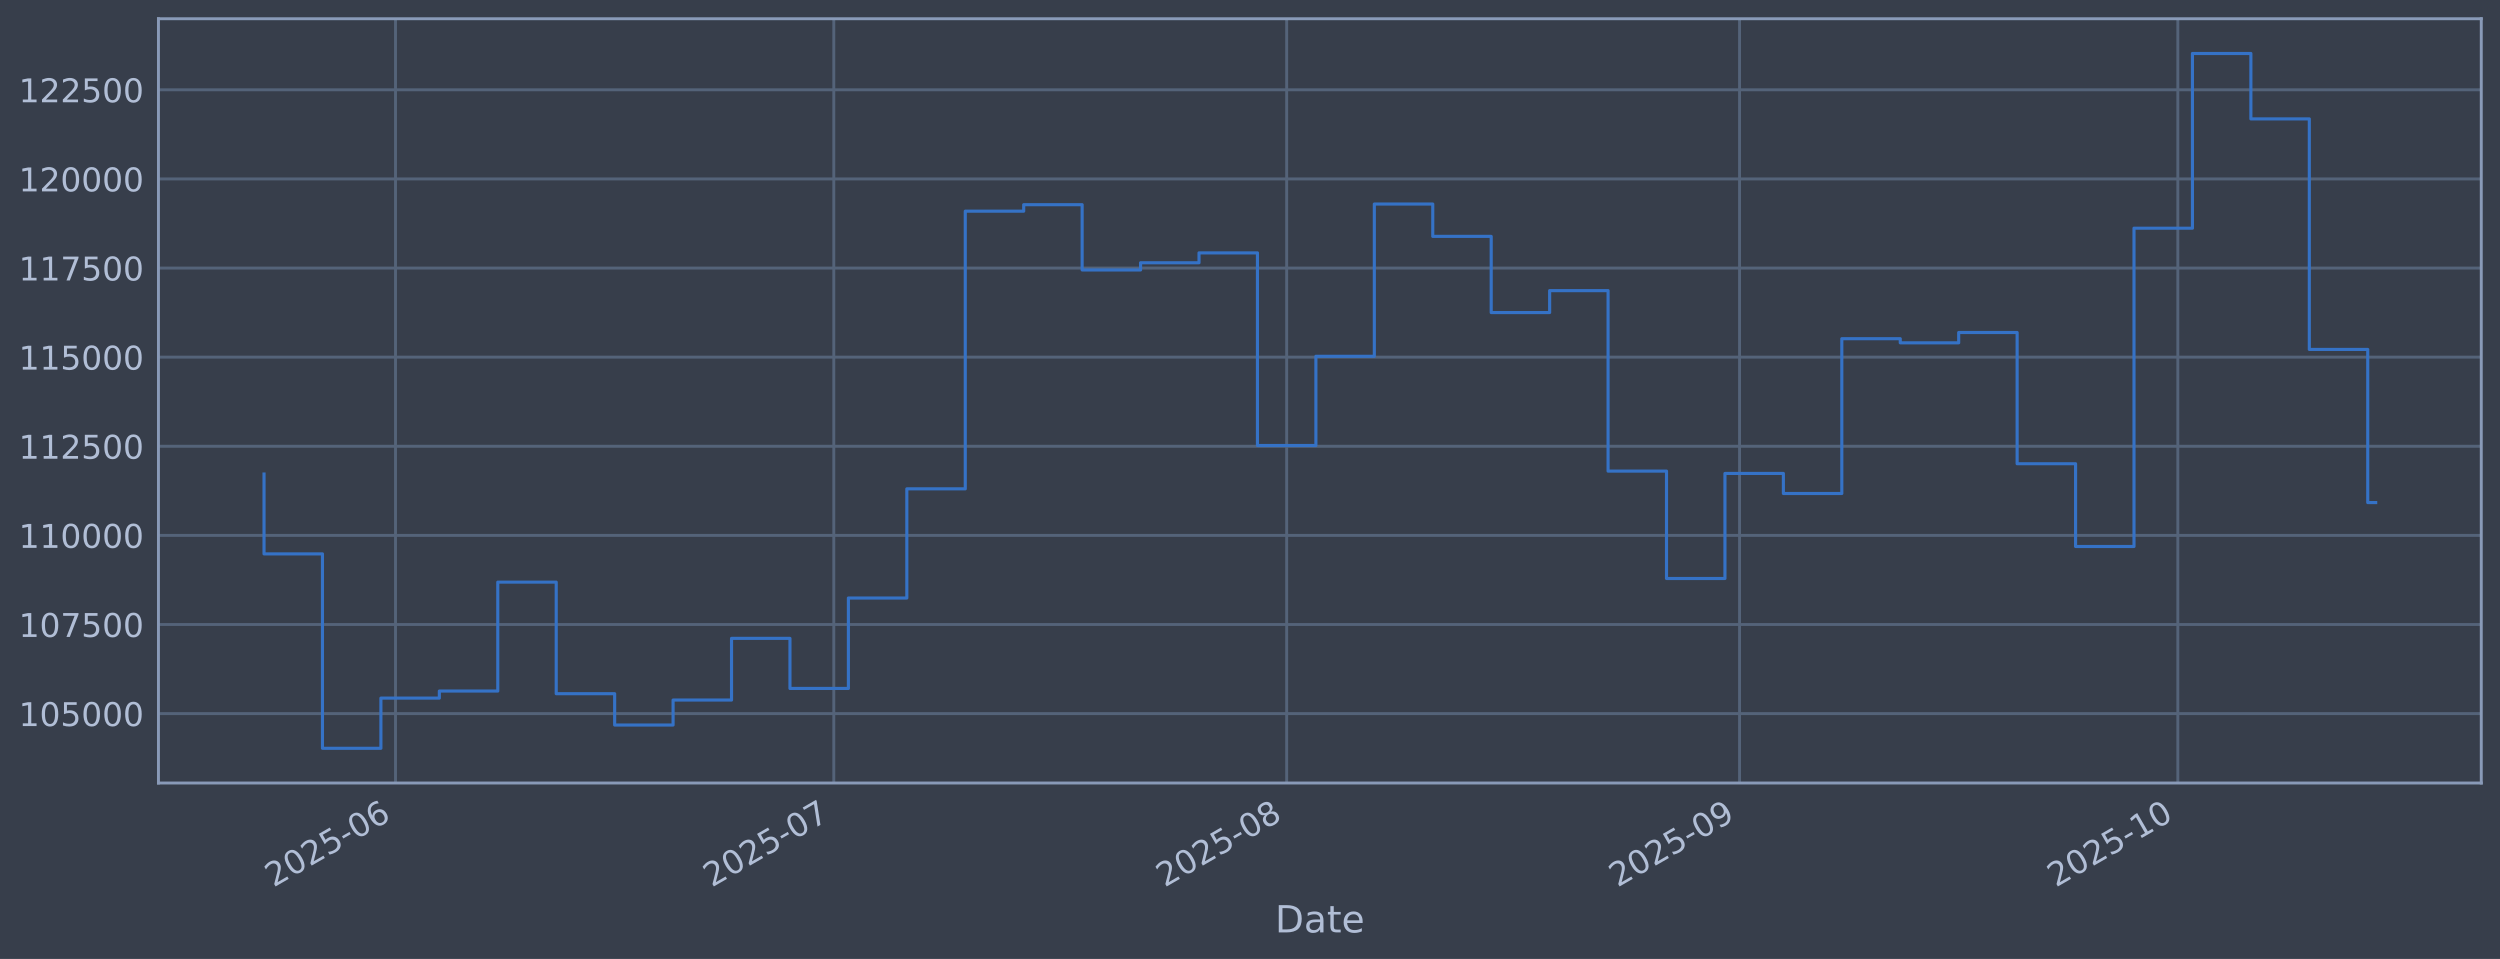
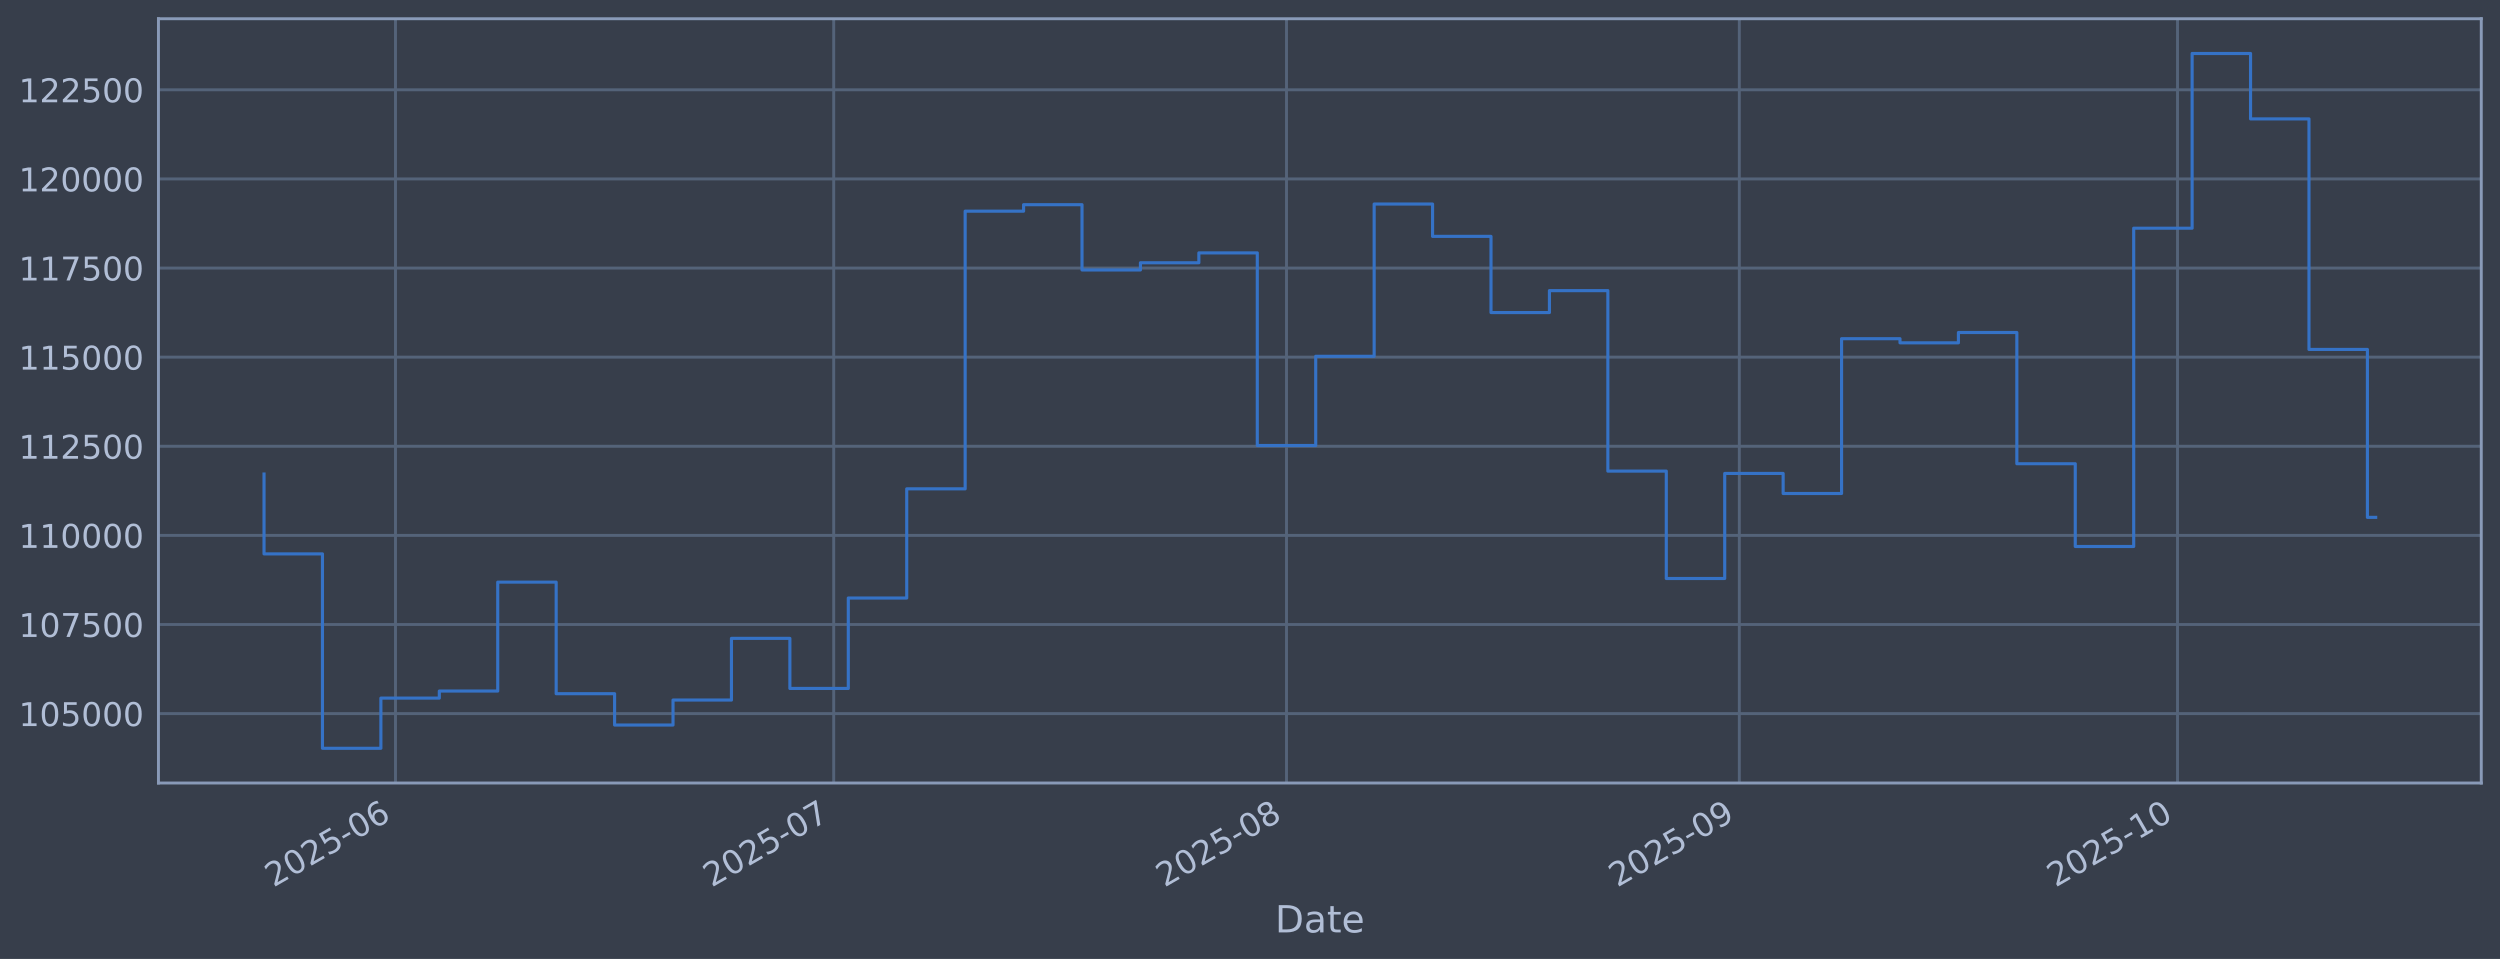
<svg xmlns="http://www.w3.org/2000/svg" xmlns:xlink="http://www.w3.org/1999/xlink" width="960.9pt" height="368.58pt" viewBox="0 0 960.9 368.58" version="1.1">
  <defs>
    <style type="text/css">*{stroke-linejoin: round; stroke-linecap: butt}</style>
  </defs>
  <g id="figure_1">
    <g id="patch_1">
      <path d="M 0 368.58  L 960.9 368.58  L 960.9 0  L 0 0  z " style="fill: #373e4b" />
    </g>
    <g id="axes_1">
      <g id="patch_2">
        <path d="M 60.901 300.96  L 953.701 300.96  L 953.701 7.2  L 60.901 7.2  z " style="fill: #373e4b" />
      </g>
      <g id="matplotlib.axis_1">
        <g id="xtick_1">
          <g id="line2d_1">
-             <path d="M 152.019 300.96  L 152.019 7.2  " clip-path="url(#p0e3f7a292e)" style="fill: none; stroke: #546379; stroke-width: 1.12; stroke-linecap: square" />
+             <path d="M 152.011 300.96  L 152.011 7.2  " clip-path="url(#p9c068c3b29)" style="fill: none; stroke: #546379; stroke-width: 1.12; stroke-linecap: square" />
          </g>
          <g id="line2d_2" />
          <g id="text_1">
-             <g style="fill: #b1bed6" transform="translate(105.1156 341.1745) rotate(-30) scale(0.126 -0.126)">
+             <g style="fill: #b1bed6" transform="translate(105.1074 341.1745) rotate(-30) scale(0.126 -0.126)">
              <defs>
                <path id="DejaVuSans-32" d="M 1228 531  L 3431 531  L 3431 0  L 469 0  L 469 531  Q 828 903 1448 1529  Q 2069 2156 2228 2338  Q 2531 2678 2651 2914  Q 2772 3150 2772 3378  Q 2772 3750 2511 3984  Q 2250 4219 1831 4219  Q 1534 4219 1204 4116  Q 875 4013 500 3803  L 500 4441  Q 881 4594 1212 4672  Q 1544 4750 1819 4750  Q 2544 4750 2975 4387  Q 3406 4025 3406 3419  Q 3406 3131 3298 2873  Q 3191 2616 2906 2266  Q 2828 2175 2409 1742  Q 1991 1309 1228 531  z " transform="scale(0.015625)" />
                <path id="DejaVuSans-30" d="M 2034 4250  Q 1547 4250 1301 3770  Q 1056 3291 1056 2328  Q 1056 1369 1301 889  Q 1547 409 2034 409  Q 2525 409 2770 889  Q 3016 1369 3016 2328  Q 3016 3291 2770 3770  Q 2525 4250 2034 4250  z M 2034 4750  Q 2819 4750 3233 4129  Q 3647 3509 3647 2328  Q 3647 1150 3233 529  Q 2819 -91 2034 -91  Q 1250 -91 836 529  Q 422 1150 422 2328  Q 422 3509 836 4129  Q 1250 4750 2034 4750  z " transform="scale(0.015625)" />
                <path id="DejaVuSans-35" d="M 691 4666  L 3169 4666  L 3169 4134  L 1269 4134  L 1269 2991  Q 1406 3038 1543 3061  Q 1681 3084 1819 3084  Q 2600 3084 3056 2656  Q 3513 2228 3513 1497  Q 3513 744 3044 326  Q 2575 -91 1722 -91  Q 1428 -91 1123 -41  Q 819 9 494 109  L 494 744  Q 775 591 1075 516  Q 1375 441 1709 441  Q 2250 441 2565 725  Q 2881 1009 2881 1497  Q 2881 1984 2565 2268  Q 2250 2553 1709 2553  Q 1456 2553 1204 2497  Q 953 2441 691 2322  L 691 4666  z " transform="scale(0.015625)" />
                <path id="DejaVuSans-2d" d="M 313 2009  L 1997 2009  L 1997 1497  L 313 1497  L 313 2009  z " transform="scale(0.015625)" />
                <path id="DejaVuSans-36" d="M 2113 2584  Q 1688 2584 1439 2293  Q 1191 2003 1191 1497  Q 1191 994 1439 701  Q 1688 409 2113 409  Q 2538 409 2786 701  Q 3034 994 3034 1497  Q 3034 2003 2786 2293  Q 2538 2584 2113 2584  z M 3366 4563  L 3366 3988  Q 3128 4100 2886 4159  Q 2644 4219 2406 4219  Q 1781 4219 1451 3797  Q 1122 3375 1075 2522  Q 1259 2794 1537 2939  Q 1816 3084 2150 3084  Q 2853 3084 3261 2657  Q 3669 2231 3669 1497  Q 3669 778 3244 343  Q 2819 -91 2113 -91  Q 1303 -91 875 529  Q 447 1150 447 2328  Q 447 3434 972 4092  Q 1497 4750 2381 4750  Q 2619 4750 2861 4703  Q 3103 4656 3366 4563  z " transform="scale(0.015625)" />
              </defs>
              <use xlink:href="#DejaVuSans-32" />
              <use xlink:href="#DejaVuSans-30" transform="translate(63.62305 0)" />
              <use xlink:href="#DejaVuSans-32" transform="translate(127.2461 0)" />
              <use xlink:href="#DejaVuSans-35" transform="translate(190.8691 0)" />
              <use xlink:href="#DejaVuSans-2d" transform="translate(254.4922 0)" />
              <use xlink:href="#DejaVuSans-30" transform="translate(290.5762 0)" />
              <use xlink:href="#DejaVuSans-36" transform="translate(354.1992 0)" />
            </g>
          </g>
        </g>
        <g id="xtick_2">
          <g id="line2d_3">
-             <path d="M 320.474 300.96  L 320.474 7.2  " clip-path="url(#p0e3f7a292e)" style="fill: none; stroke: #546379; stroke-width: 1.12; stroke-linecap: square" />
+             <path d="M 320.439 300.96  L 320.439 7.2  " clip-path="url(#p9c068c3b29)" style="fill: none; stroke: #546379; stroke-width: 1.12; stroke-linecap: square" />
          </g>
          <g id="line2d_4" />
          <g id="text_2">
-             <g style="fill: #b1bed6" transform="translate(273.5708 341.1745) rotate(-30) scale(0.126 -0.126)">
+             <g style="fill: #b1bed6" transform="translate(273.5354 341.1745) rotate(-30) scale(0.126 -0.126)">
              <defs>
                <path id="DejaVuSans-37" d="M 525 4666  L 3525 4666  L 3525 4397  L 1831 0  L 1172 0  L 2766 4134  L 525 4134  L 525 4666  z " transform="scale(0.015625)" />
              </defs>
              <use xlink:href="#DejaVuSans-32" />
              <use xlink:href="#DejaVuSans-30" transform="translate(63.62305 0)" />
              <use xlink:href="#DejaVuSans-32" transform="translate(127.2461 0)" />
              <use xlink:href="#DejaVuSans-35" transform="translate(190.8691 0)" />
              <use xlink:href="#DejaVuSans-2d" transform="translate(254.4922 0)" />
              <use xlink:href="#DejaVuSans-30" transform="translate(290.5762 0)" />
              <use xlink:href="#DejaVuSans-37" transform="translate(354.1992 0)" />
            </g>
          </g>
        </g>
        <g id="xtick_3">
          <g id="line2d_5">
-             <path d="M 494.545 300.96  L 494.545 7.2  " clip-path="url(#p0e3f7a292e)" style="fill: none; stroke: #546379; stroke-width: 1.12; stroke-linecap: square" />
+             <path d="M 494.481 300.96  L 494.481 7.2  " clip-path="url(#p9c068c3b29)" style="fill: none; stroke: #546379; stroke-width: 1.12; stroke-linecap: square" />
          </g>
          <g id="line2d_6" />
          <g id="text_3">
-             <g style="fill: #b1bed6" transform="translate(447.6412 341.1745) rotate(-30) scale(0.126 -0.126)">
+             <g style="fill: #b1bed6" transform="translate(447.5777 341.1745) rotate(-30) scale(0.126 -0.126)">
              <defs>
                <path id="DejaVuSans-38" d="M 2034 2216  Q 1584 2216 1326 1975  Q 1069 1734 1069 1313  Q 1069 891 1326 650  Q 1584 409 2034 409  Q 2484 409 2743 651  Q 3003 894 3003 1313  Q 3003 1734 2745 1975  Q 2488 2216 2034 2216  z M 1403 2484  Q 997 2584 770 2862  Q 544 3141 544 3541  Q 544 4100 942 4425  Q 1341 4750 2034 4750  Q 2731 4750 3128 4425  Q 3525 4100 3525 3541  Q 3525 3141 3298 2862  Q 3072 2584 2669 2484  Q 3125 2378 3379 2068  Q 3634 1759 3634 1313  Q 3634 634 3220 271  Q 2806 -91 2034 -91  Q 1263 -91 848 271  Q 434 634 434 1313  Q 434 1759 690 2068  Q 947 2378 1403 2484  z M 1172 3481  Q 1172 3119 1398 2916  Q 1625 2713 2034 2713  Q 2441 2713 2670 2916  Q 2900 3119 2900 3481  Q 2900 3844 2670 4047  Q 2441 4250 2034 4250  Q 1625 4250 1398 4047  Q 1172 3844 1172 3481  z " transform="scale(0.015625)" />
              </defs>
              <use xlink:href="#DejaVuSans-32" />
              <use xlink:href="#DejaVuSans-30" transform="translate(63.62305 0)" />
              <use xlink:href="#DejaVuSans-32" transform="translate(127.2461 0)" />
              <use xlink:href="#DejaVuSans-35" transform="translate(190.8691 0)" />
              <use xlink:href="#DejaVuSans-2d" transform="translate(254.4922 0)" />
              <use xlink:href="#DejaVuSans-30" transform="translate(290.5762 0)" />
              <use xlink:href="#DejaVuSans-38" transform="translate(354.1992 0)" />
            </g>
          </g>
        </g>
        <g id="xtick_4">
          <g id="line2d_7">
-             <path d="M 668.615 300.96  L 668.615 7.2  " clip-path="url(#p0e3f7a292e)" style="fill: none; stroke: #546379; stroke-width: 1.12; stroke-linecap: square" />
+             <path d="M 668.523 300.96  L 668.523 7.2  " clip-path="url(#p9c068c3b29)" style="fill: none; stroke: #546379; stroke-width: 1.12; stroke-linecap: square" />
          </g>
          <g id="line2d_8" />
          <g id="text_4">
-             <g style="fill: #b1bed6" transform="translate(621.7116 341.1745) rotate(-30) scale(0.126 -0.126)">
+             <g style="fill: #b1bed6" transform="translate(621.62 341.1745) rotate(-30) scale(0.126 -0.126)">
              <defs>
                <path id="DejaVuSans-39" d="M 703 97  L 703 672  Q 941 559 1184 500  Q 1428 441 1663 441  Q 2288 441 2617 861  Q 2947 1281 2994 2138  Q 2813 1869 2534 1725  Q 2256 1581 1919 1581  Q 1219 1581 811 2004  Q 403 2428 403 3163  Q 403 3881 828 4315  Q 1253 4750 1959 4750  Q 2769 4750 3195 4129  Q 3622 3509 3622 2328  Q 3622 1225 3098 567  Q 2575 -91 1691 -91  Q 1453 -91 1209 -44  Q 966 3 703 97  z M 1959 2075  Q 2384 2075 2632 2365  Q 2881 2656 2881 3163  Q 2881 3666 2632 3958  Q 2384 4250 1959 4250  Q 1534 4250 1286 3958  Q 1038 3666 1038 3163  Q 1038 2656 1286 2365  Q 1534 2075 1959 2075  z " transform="scale(0.015625)" />
              </defs>
              <use xlink:href="#DejaVuSans-32" />
              <use xlink:href="#DejaVuSans-30" transform="translate(63.62305 0)" />
              <use xlink:href="#DejaVuSans-32" transform="translate(127.2461 0)" />
              <use xlink:href="#DejaVuSans-35" transform="translate(190.8691 0)" />
              <use xlink:href="#DejaVuSans-2d" transform="translate(254.4922 0)" />
              <use xlink:href="#DejaVuSans-30" transform="translate(290.5762 0)" />
              <use xlink:href="#DejaVuSans-39" transform="translate(354.1992 0)" />
            </g>
          </g>
        </g>
        <g id="xtick_5">
          <g id="line2d_9">
-             <path d="M 837.07 300.96  L 837.07 7.2  " clip-path="url(#p0e3f7a292e)" style="fill: none; stroke: #546379; stroke-width: 1.12; stroke-linecap: square" />
+             <path d="M 836.951 300.96  L 836.951 7.2  " clip-path="url(#p9c068c3b29)" style="fill: none; stroke: #546379; stroke-width: 1.12; stroke-linecap: square" />
          </g>
          <g id="line2d_10" />
          <g id="text_5">
-             <g style="fill: #b1bed6" transform="translate(790.1669 341.1745) rotate(-30) scale(0.126 -0.126)">
+             <g style="fill: #b1bed6" transform="translate(790.0479 341.1745) rotate(-30) scale(0.126 -0.126)">
              <defs>
                <path id="DejaVuSans-31" d="M 794 531  L 1825 531  L 1825 4091  L 703 3866  L 703 4441  L 1819 4666  L 2450 4666  L 2450 531  L 3481 531  L 3481 0  L 794 0  L 794 531  z " transform="scale(0.015625)" />
              </defs>
              <use xlink:href="#DejaVuSans-32" />
              <use xlink:href="#DejaVuSans-30" transform="translate(63.62305 0)" />
              <use xlink:href="#DejaVuSans-32" transform="translate(127.2461 0)" />
              <use xlink:href="#DejaVuSans-35" transform="translate(190.8691 0)" />
              <use xlink:href="#DejaVuSans-2d" transform="translate(254.4922 0)" />
              <use xlink:href="#DejaVuSans-31" transform="translate(290.5762 0)" />
              <use xlink:href="#DejaVuSans-30" transform="translate(354.1992 0)" />
            </g>
          </g>
        </g>
        <g id="text_6">
          <g style="fill: #b1bed6" transform="translate(490.0914 358.3856) scale(0.144 -0.144)">
            <defs>
              <path id="DejaVuSans-44" d="M 1259 4147  L 1259 519  L 2022 519  Q 2988 519 3436 956  Q 3884 1394 3884 2338  Q 3884 3275 3436 3711  Q 2988 4147 2022 4147  L 1259 4147  z M 628 4666  L 1925 4666  Q 3281 4666 3915 4102  Q 4550 3538 4550 2338  Q 4550 1131 3912 565  Q 3275 0 1925 0  L 628 0  L 628 4666  z " transform="scale(0.015625)" />
              <path id="DejaVuSans-61" d="M 2194 1759  Q 1497 1759 1228 1600  Q 959 1441 959 1056  Q 959 750 1161 570  Q 1363 391 1709 391  Q 2188 391 2477 730  Q 2766 1069 2766 1631  L 2766 1759  L 2194 1759  z M 3341 1997  L 3341 0  L 2766 0  L 2766 531  Q 2569 213 2275 61  Q 1981 -91 1556 -91  Q 1019 -91 701 211  Q 384 513 384 1019  Q 384 1609 779 1909  Q 1175 2209 1959 2209  L 2766 2209  L 2766 2266  Q 2766 2663 2505 2880  Q 2244 3097 1772 3097  Q 1472 3097 1187 3025  Q 903 2953 641 2809  L 641 3341  Q 956 3463 1253 3523  Q 1550 3584 1831 3584  Q 2591 3584 2966 3190  Q 3341 2797 3341 1997  z " transform="scale(0.015625)" />
              <path id="DejaVuSans-74" d="M 1172 4494  L 1172 3500  L 2356 3500  L 2356 3053  L 1172 3053  L 1172 1153  Q 1172 725 1289 603  Q 1406 481 1766 481  L 2356 481  L 2356 0  L 1766 0  Q 1100 0 847 248  Q 594 497 594 1153  L 594 3053  L 172 3053  L 172 3500  L 594 3500  L 594 4494  L 1172 4494  z " transform="scale(0.015625)" />
              <path id="DejaVuSans-65" d="M 3597 1894  L 3597 1613  L 953 1613  Q 991 1019 1311 708  Q 1631 397 2203 397  Q 2534 397 2845 478  Q 3156 559 3463 722  L 3463 178  Q 3153 47 2828 -22  Q 2503 -91 2169 -91  Q 1331 -91 842 396  Q 353 884 353 1716  Q 353 2575 817 3079  Q 1281 3584 2069 3584  Q 2775 3584 3186 3129  Q 3597 2675 3597 1894  z M 3022 2063  Q 3016 2534 2758 2815  Q 2500 3097 2075 3097  Q 1594 3097 1305 2825  Q 1016 2553 972 2059  L 3022 2063  z " transform="scale(0.015625)" />
            </defs>
            <use xlink:href="#DejaVuSans-44" />
            <use xlink:href="#DejaVuSans-61" transform="translate(77.00195 0)" />
            <use xlink:href="#DejaVuSans-74" transform="translate(138.2812 0)" />
            <use xlink:href="#DejaVuSans-65" transform="translate(177.4902 0)" />
          </g>
        </g>
      </g>
      <g id="matplotlib.axis_2">
        <g id="ytick_1">
          <g id="line2d_11">
-             <path d="M 60.901 274.286  L 953.701 274.286  " clip-path="url(#p0e3f7a292e)" style="fill: none; stroke: #546379; stroke-width: 1.12; stroke-linecap: square" />
+             <path d="M 60.901 274.286  L 953.701 274.286  " clip-path="url(#p9c068c3b29)" style="fill: none; stroke: #546379; stroke-width: 1.12; stroke-linecap: square" />
          </g>
          <g id="line2d_12" />
          <g id="text_7">
            <g style="fill: #b1bed6" transform="translate(7.2 279.0725) scale(0.126 -0.126)">
              <use xlink:href="#DejaVuSans-31" />
              <use xlink:href="#DejaVuSans-30" transform="translate(63.62305 0)" />
              <use xlink:href="#DejaVuSans-35" transform="translate(127.2461 0)" />
              <use xlink:href="#DejaVuSans-30" transform="translate(190.8691 0)" />
              <use xlink:href="#DejaVuSans-30" transform="translate(254.4922 0)" />
              <use xlink:href="#DejaVuSans-30" transform="translate(318.1152 0)" />
            </g>
          </g>
        </g>
        <g id="ytick_2">
          <g id="line2d_13">
-             <path d="M 60.901 240.033  L 953.701 240.033  " clip-path="url(#p0e3f7a292e)" style="fill: none; stroke: #546379; stroke-width: 1.12; stroke-linecap: square" />
+             <path d="M 60.901 240.033  L 953.701 240.033  " clip-path="url(#p9c068c3b29)" style="fill: none; stroke: #546379; stroke-width: 1.12; stroke-linecap: square" />
          </g>
          <g id="line2d_14" />
          <g id="text_8">
            <g style="fill: #b1bed6" transform="translate(7.2 244.8204) scale(0.126 -0.126)">
              <use xlink:href="#DejaVuSans-31" />
              <use xlink:href="#DejaVuSans-30" transform="translate(63.62305 0)" />
              <use xlink:href="#DejaVuSans-37" transform="translate(127.2461 0)" />
              <use xlink:href="#DejaVuSans-35" transform="translate(190.8691 0)" />
              <use xlink:href="#DejaVuSans-30" transform="translate(254.4922 0)" />
              <use xlink:href="#DejaVuSans-30" transform="translate(318.1152 0)" />
            </g>
          </g>
        </g>
        <g id="ytick_3">
          <g id="line2d_15">
-             <path d="M 60.901 205.781  L 953.701 205.781  " clip-path="url(#p0e3f7a292e)" style="fill: none; stroke: #546379; stroke-width: 1.12; stroke-linecap: square" />
+             <path d="M 60.901 205.781  L 953.701 205.781  " clip-path="url(#p9c068c3b29)" style="fill: none; stroke: #546379; stroke-width: 1.12; stroke-linecap: square" />
          </g>
          <g id="line2d_16" />
          <g id="text_9">
            <g style="fill: #b1bed6" transform="translate(7.2 210.5682) scale(0.126 -0.126)">
              <use xlink:href="#DejaVuSans-31" />
              <use xlink:href="#DejaVuSans-31" transform="translate(63.62305 0)" />
              <use xlink:href="#DejaVuSans-30" transform="translate(127.2461 0)" />
              <use xlink:href="#DejaVuSans-30" transform="translate(190.8691 0)" />
              <use xlink:href="#DejaVuSans-30" transform="translate(254.4922 0)" />
              <use xlink:href="#DejaVuSans-30" transform="translate(318.1152 0)" />
            </g>
          </g>
        </g>
        <g id="ytick_4">
          <g id="line2d_17">
-             <path d="M 60.901 171.529  L 953.701 171.529  " clip-path="url(#p0e3f7a292e)" style="fill: none; stroke: #546379; stroke-width: 1.12; stroke-linecap: square" />
+             <path d="M 60.901 171.529  L 953.701 171.529  " clip-path="url(#p9c068c3b29)" style="fill: none; stroke: #546379; stroke-width: 1.12; stroke-linecap: square" />
          </g>
          <g id="line2d_18" />
          <g id="text_10">
            <g style="fill: #b1bed6" transform="translate(7.2 176.316) scale(0.126 -0.126)">
              <use xlink:href="#DejaVuSans-31" />
              <use xlink:href="#DejaVuSans-31" transform="translate(63.62305 0)" />
              <use xlink:href="#DejaVuSans-32" transform="translate(127.2461 0)" />
              <use xlink:href="#DejaVuSans-35" transform="translate(190.8691 0)" />
              <use xlink:href="#DejaVuSans-30" transform="translate(254.4922 0)" />
              <use xlink:href="#DejaVuSans-30" transform="translate(318.1152 0)" />
            </g>
          </g>
        </g>
        <g id="ytick_5">
          <g id="line2d_19">
-             <path d="M 60.901 137.277  L 953.701 137.277  " clip-path="url(#p0e3f7a292e)" style="fill: none; stroke: #546379; stroke-width: 1.12; stroke-linecap: square" />
+             <path d="M 60.901 137.277  L 953.701 137.277  " clip-path="url(#p9c068c3b29)" style="fill: none; stroke: #546379; stroke-width: 1.12; stroke-linecap: square" />
          </g>
          <g id="line2d_20" />
          <g id="text_11">
            <g style="fill: #b1bed6" transform="translate(7.2 142.0639) scale(0.126 -0.126)">
              <use xlink:href="#DejaVuSans-31" />
              <use xlink:href="#DejaVuSans-31" transform="translate(63.62305 0)" />
              <use xlink:href="#DejaVuSans-35" transform="translate(127.2461 0)" />
              <use xlink:href="#DejaVuSans-30" transform="translate(190.8691 0)" />
              <use xlink:href="#DejaVuSans-30" transform="translate(254.4922 0)" />
              <use xlink:href="#DejaVuSans-30" transform="translate(318.1152 0)" />
            </g>
          </g>
        </g>
        <g id="ytick_6">
          <g id="line2d_21">
-             <path d="M 60.901 103.025  L 953.701 103.025  " clip-path="url(#p0e3f7a292e)" style="fill: none; stroke: #546379; stroke-width: 1.12; stroke-linecap: square" />
+             <path d="M 60.901 103.025  L 953.701 103.025  " clip-path="url(#p9c068c3b29)" style="fill: none; stroke: #546379; stroke-width: 1.12; stroke-linecap: square" />
          </g>
          <g id="line2d_22" />
          <g id="text_12">
            <g style="fill: #b1bed6" transform="translate(7.2 107.8117) scale(0.126 -0.126)">
              <use xlink:href="#DejaVuSans-31" />
              <use xlink:href="#DejaVuSans-31" transform="translate(63.62305 0)" />
              <use xlink:href="#DejaVuSans-37" transform="translate(127.2461 0)" />
              <use xlink:href="#DejaVuSans-35" transform="translate(190.8691 0)" />
              <use xlink:href="#DejaVuSans-30" transform="translate(254.4922 0)" />
              <use xlink:href="#DejaVuSans-30" transform="translate(318.1152 0)" />
            </g>
          </g>
        </g>
        <g id="ytick_7">
          <g id="line2d_23">
-             <path d="M 60.901 68.773  L 953.701 68.773  " clip-path="url(#p0e3f7a292e)" style="fill: none; stroke: #546379; stroke-width: 1.12; stroke-linecap: square" />
+             <path d="M 60.901 68.773  L 953.701 68.773  " clip-path="url(#p9c068c3b29)" style="fill: none; stroke: #546379; stroke-width: 1.12; stroke-linecap: square" />
          </g>
          <g id="line2d_24" />
          <g id="text_13">
            <g style="fill: #b1bed6" transform="translate(7.2 73.55953) scale(0.126 -0.126)">
              <use xlink:href="#DejaVuSans-31" />
              <use xlink:href="#DejaVuSans-32" transform="translate(63.62305 0)" />
              <use xlink:href="#DejaVuSans-30" transform="translate(127.2461 0)" />
              <use xlink:href="#DejaVuSans-30" transform="translate(190.8691 0)" />
              <use xlink:href="#DejaVuSans-30" transform="translate(254.4922 0)" />
              <use xlink:href="#DejaVuSans-30" transform="translate(318.1152 0)" />
            </g>
          </g>
        </g>
        <g id="ytick_8">
          <g id="line2d_25">
-             <path d="M 60.901 34.52  L 953.701 34.52  " clip-path="url(#p0e3f7a292e)" style="fill: none; stroke: #546379; stroke-width: 1.12; stroke-linecap: square" />
+             <path d="M 60.901 34.52  L 953.701 34.52  " clip-path="url(#p9c068c3b29)" style="fill: none; stroke: #546379; stroke-width: 1.12; stroke-linecap: square" />
          </g>
          <g id="line2d_26" />
          <g id="text_14">
            <g style="fill: #b1bed6" transform="translate(7.2 39.30736) scale(0.126 -0.126)">
              <use xlink:href="#DejaVuSans-31" />
              <use xlink:href="#DejaVuSans-32" transform="translate(63.62305 0)" />
              <use xlink:href="#DejaVuSans-32" transform="translate(127.2461 0)" />
              <use xlink:href="#DejaVuSans-35" transform="translate(190.8691 0)" />
              <use xlink:href="#DejaVuSans-30" transform="translate(254.4922 0)" />
              <use xlink:href="#DejaVuSans-30" transform="translate(318.1152 0)" />
            </g>
          </g>
        </g>
      </g>
      <g id="line2d_27">
-         <path d="M 101.482 182.186  L 101.482 212.888  L 123.943 212.888  L 123.943 287.607  L 146.404 287.607  L 146.404 268.333  L 168.864 268.333  L 168.864 265.613  L 191.325 265.613  L 191.325 223.75  L 213.786 223.75  L 213.786 266.631  L 236.247 266.631  L 236.247 278.665  L 258.707 278.665  L 258.707 269.075  L 281.168 269.075  L 281.168 245.372  L 303.629 245.372  L 303.629 264.615  L 326.089 264.615  L 326.089 229.852  L 348.55 229.852  L 348.55 187.898  L 371.011 187.898  L 371.011 81.166  L 393.471 81.166  L 393.471 78.68  L 415.932 78.68  L 415.932 103.754  L 438.393 103.754  L 438.393 100.992  L 460.853 100.992  L 460.853 97.194  L 483.314 97.194  L 483.314 171.232  L 505.775 171.232  L 505.775 136.942  L 528.236 136.942  L 528.236 78.426  L 550.696 78.426  L 550.696 90.86  L 573.157 90.86  L 573.157 120.135  L 595.618 120.135  L 595.618 111.698  L 618.078 111.698  L 618.078 181.072  L 640.539 181.072  L 640.539 222.348  L 663 222.348  L 663 181.975  L 685.46 181.975  L 685.46 189.676  L 707.921 189.676  L 707.921 130.184  L 730.382 130.184  L 730.382 131.764  L 752.843 131.764  L 752.843 127.804  L 775.303 127.804  L 775.303 178.239  L 797.764 178.239  L 797.764 210.044  L 820.225 210.044  L 820.225 87.711  L 842.685 87.711  L 842.685 20.553  L 865.146 20.553  L 865.146 45.695  L 887.607 45.695  L 887.607 134.311  L 910.067 134.311  L 910.067 193.173  L 913.119 193.173  " clip-path="url(#p0e3f7a292e)" style="fill: none; stroke: #3572c6; stroke-width: 1.2; stroke-linecap: square" />
+         <path d="M 101.482 182.186  L 101.482 212.888  L 123.939 212.888  L 123.939 287.607  L 146.396 287.607  L 146.396 268.333  L 168.854 268.333  L 168.854 265.613  L 191.311 265.613  L 191.311 223.75  L 213.768 223.75  L 213.768 266.631  L 236.225 266.631  L 236.225 278.665  L 258.682 278.665  L 258.682 269.075  L 281.139 269.075  L 281.139 245.372  L 303.596 245.372  L 303.596 264.615  L 326.053 264.615  L 326.053 229.852  L 348.51 229.852  L 348.51 187.898  L 370.967 187.898  L 370.967 81.166  L 393.424 81.166  L 393.424 78.68  L 415.881 78.68  L 415.881 103.754  L 438.338 103.754  L 438.338 100.992  L 460.795 100.992  L 460.795 97.194  L 483.252 97.194  L 483.252 171.232  L 505.709 171.232  L 505.709 136.942  L 528.167 136.942  L 528.167 78.426  L 550.624 78.426  L 550.624 90.86  L 573.081 90.86  L 573.081 120.135  L 595.538 120.135  L 595.538 111.698  L 617.995 111.698  L 617.995 181.072  L 640.452 181.072  L 640.452 222.348  L 662.909 222.348  L 662.909 181.975  L 685.366 181.975  L 685.366 189.676  L 707.823 189.676  L 707.823 130.184  L 730.28 130.184  L 730.28 131.764  L 752.737 131.764  L 752.737 127.804  L 775.194 127.804  L 775.194 178.239  L 797.651 178.239  L 797.651 210.044  L 820.108 210.044  L 820.108 87.711  L 842.565 87.711  L 842.565 20.553  L 865.023 20.553  L 865.023 45.695  L 887.48 45.695  L 887.48 134.311  L 909.937 134.311  L 909.937 198.866  L 913.119 198.866  " clip-path="url(#p9c068c3b29)" style="fill: none; stroke: #3572c6; stroke-width: 1.2; stroke-linecap: square" />
      </g>
      <g id="patch_3">
        <path d="M 60.901 300.96  L 60.901 7.2  " style="fill: none; stroke: #899ab8; stroke-width: 1.12; stroke-linejoin: miter; stroke-linecap: square" />
      </g>
      <g id="patch_4">
        <path d="M 953.701 300.96  L 953.701 7.2  " style="fill: none; stroke: #899ab8; stroke-width: 1.12; stroke-linejoin: miter; stroke-linecap: square" />
      </g>
      <g id="patch_5">
        <path d="M 60.901 300.96  L 953.701 300.96  " style="fill: none; stroke: #899ab8; stroke-width: 1.12; stroke-linejoin: miter; stroke-linecap: square" />
      </g>
      <g id="patch_6">
        <path d="M 60.901 7.2  L 953.701 7.2  " style="fill: none; stroke: #899ab8; stroke-width: 1.12; stroke-linejoin: miter; stroke-linecap: square" />
      </g>
    </g>
  </g>
  <defs>
-     <clipPath id="p0e3f7a292e">
+     <clipPath id="p9c068c3b29">
      <rect x="60.901" y="7.2" width="892.8" height="293.76" />
    </clipPath>
  </defs>
</svg>
